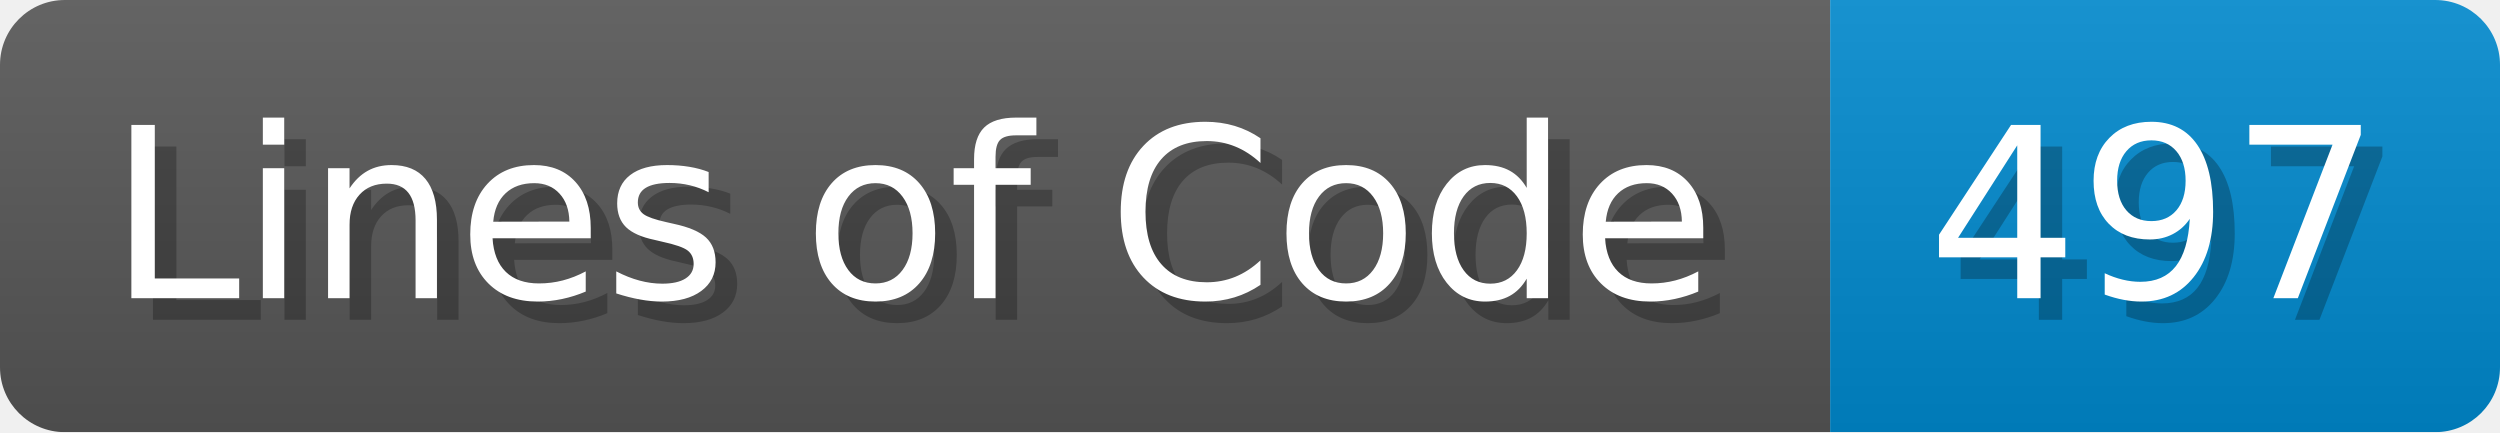
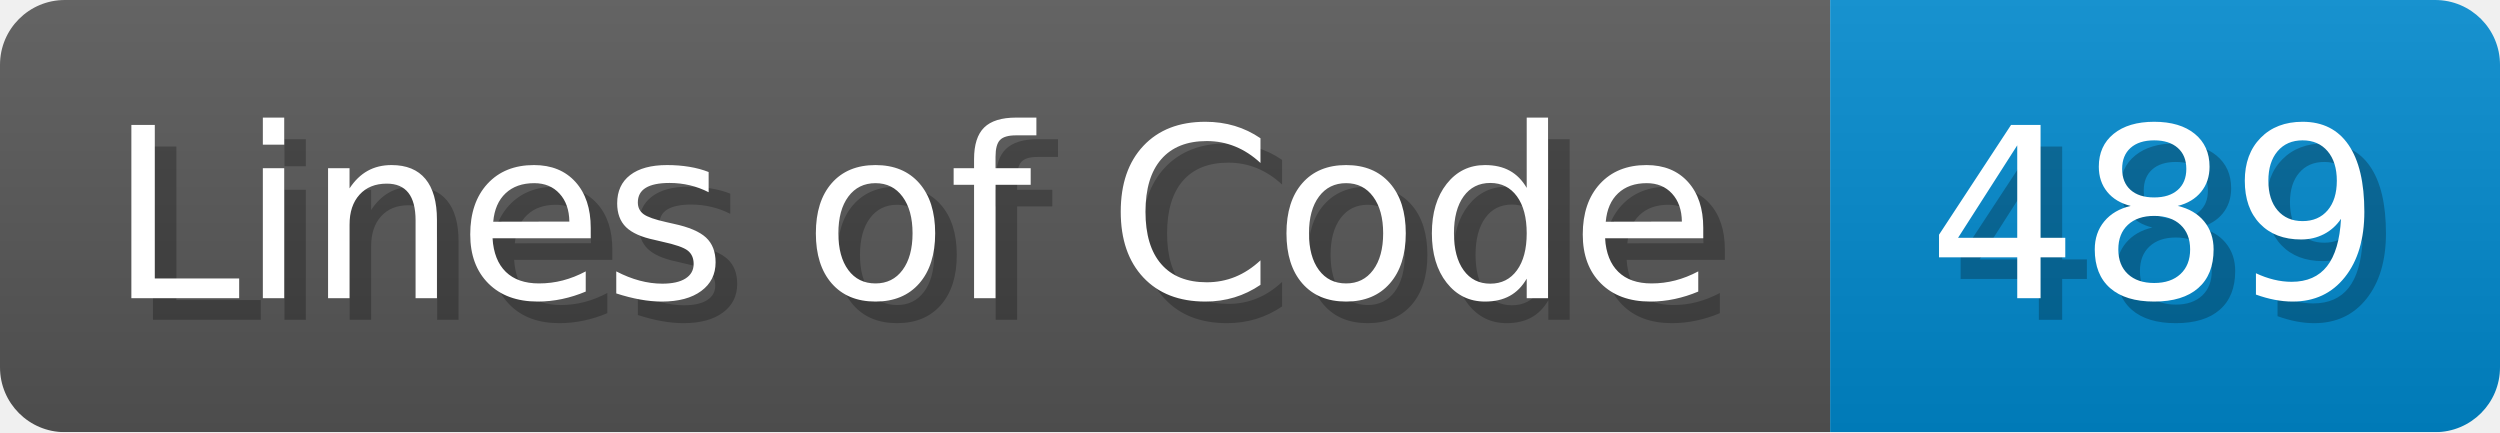
<svg xmlns="http://www.w3.org/2000/svg" width="115.7" height="20" viewBox="0 0 1157 200">
  <linearGradient id="a" x2="0" y2="100%">
    <stop offset="0" stop-opacity=".1" stop-color="#EEE" />
    <stop offset="1" stop-opacity=".1" />
  </linearGradient>
  <mask id="m">
    <rect width="1157" height="200" rx="30" fill="#FFF" />
  </mask>
  <g mask="url(#m)">
    <rect width="847" height="200" fill="#555" />
    <rect width="310" height="200" fill="#08C" x="847" />
    <rect width="1157" height="200" fill="url(#a)" />
  </g>
  <g fill="#fff" text-anchor="start" font-family="Verdana,DejaVu Sans,sans-serif" font-size="110">
    <text x="60" y="148" textLength="747" fill="#000" opacity="0.25">Lines of Code</text>
    <text x="50" y="138" textLength="747">Lines of Code</text>
-     <text x="902" y="148" textLength="210" fill="#000" opacity="0.25">497</text>
-     <text x="892" y="138" textLength="210">497</text>
+     <text x="902" y="148" textLength="210" fill="#000" opacity="0.25">489</text>
+     <text x="892" y="138" textLength="210">489</text>
  </g>
</svg>
